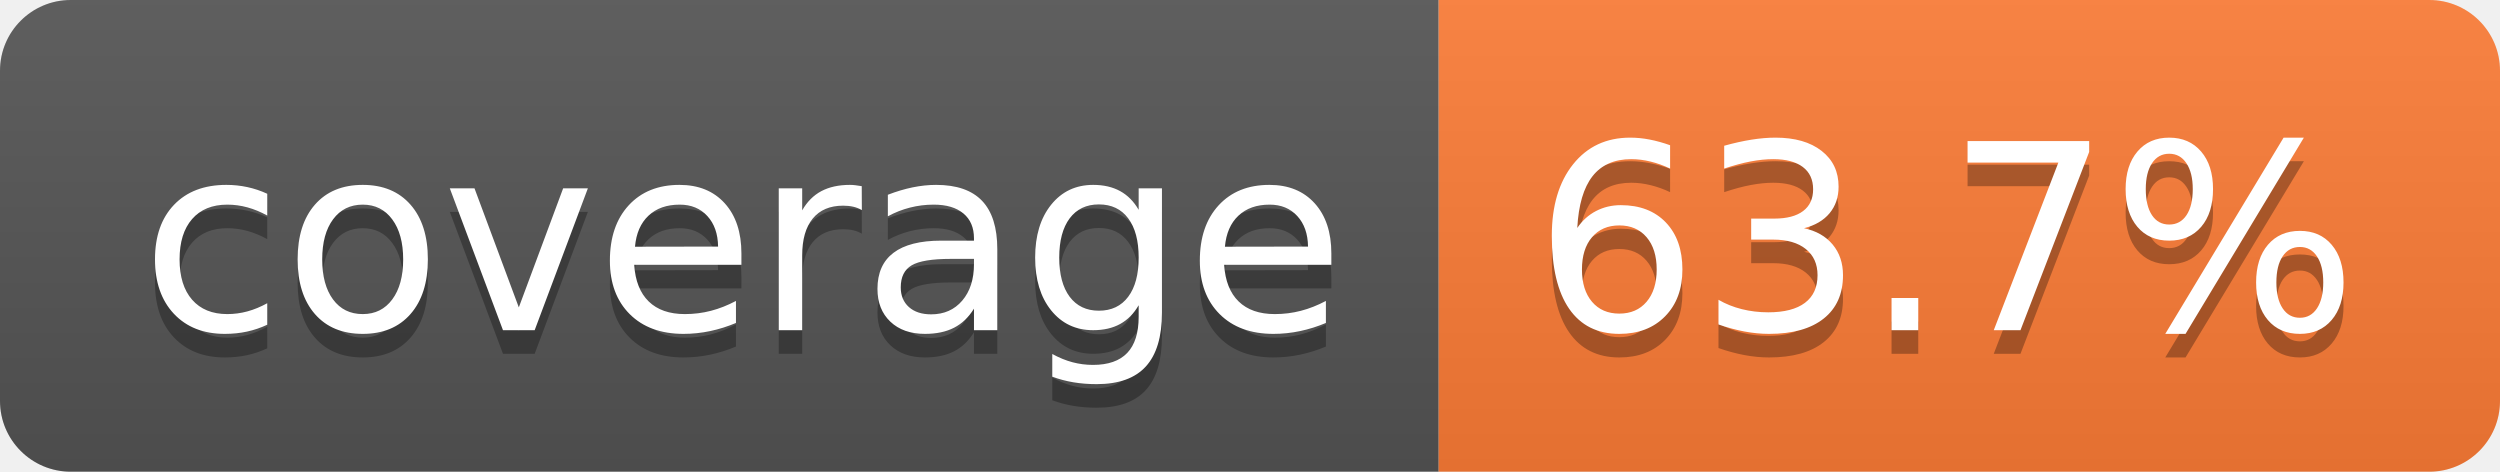
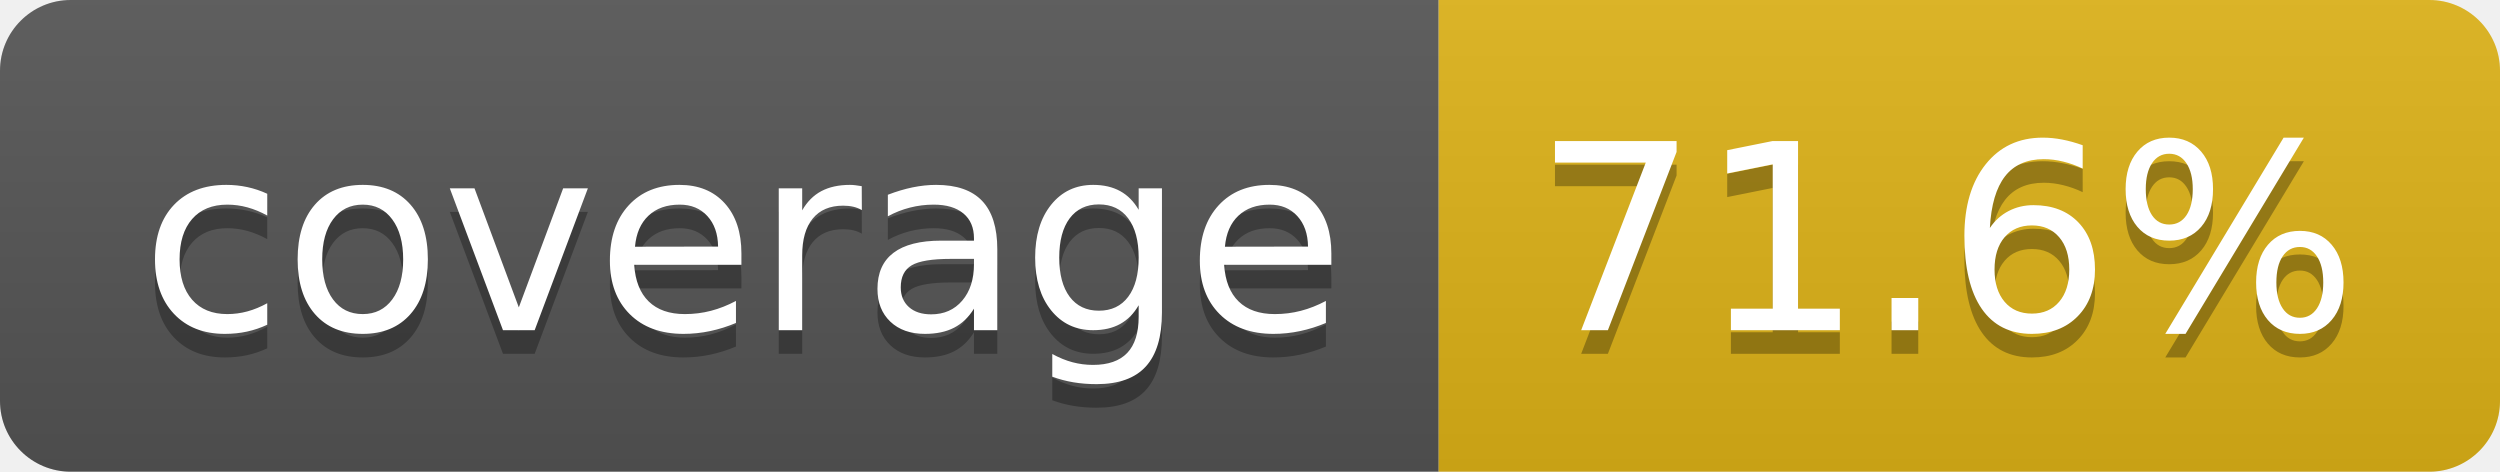
- <svg xmlns="http://www.w3.org/2000/svg" width="106" height="20" role="img" aria-label="coverage: 63.7%">
+ <svg xmlns="http://www.w3.org/2000/svg" width="106" height="20" role="img" aria-label="coverage: 71.6%">
  <linearGradient id="s" x2="0" y2="100%">
    <stop offset="0" stop-color="#bbb" stop-opacity=".1" />
    <stop offset="1" stop-opacity=".1" />
  </linearGradient>
  <clipPath id="r">
    <rect width="106" height="20" rx="3" fill="#fff" />
  </clipPath>
  <g clip-path="url(#r)">
    <rect width="61" height="20" fill="#555" />
-     <rect x="61" width="45" height="20" fill="#fe7d37" />
+     <rect x="61" width="45" height="20" fill="#dfb317" />
    <rect width="106" height="20" fill="url(#s)" />
  </g>
  <g fill="#fff" text-anchor="middle" font-family="Verdana,Geneva,DejaVu Sans,sans-serif" text-rendering="geometricPrecision" font-size="110">
    <text aria-hidden="true" x="315" y="150" fill="#010101" fill-opacity=".3" transform="scale(.1)" textLength="510">coverage</text>
    <text x="315" y="140" transform="scale(.1)" fill="#fff" textLength="510">coverage</text>
-     <text aria-hidden="true" x="825" y="150" fill="#010101" fill-opacity=".3" transform="scale(.1)" textLength="350">63.7%</text>
-     <text x="825" y="140" transform="scale(.1)" fill="#fff" textLength="350">63.7%</text>
+     <text aria-hidden="true" x="825" y="150" fill="#010101" fill-opacity=".3" transform="scale(.1)" textLength="350">71.6%</text>
+     <text x="825" y="140" transform="scale(.1)" fill="#fff" textLength="350">71.6%</text>
  </g>
</svg>
